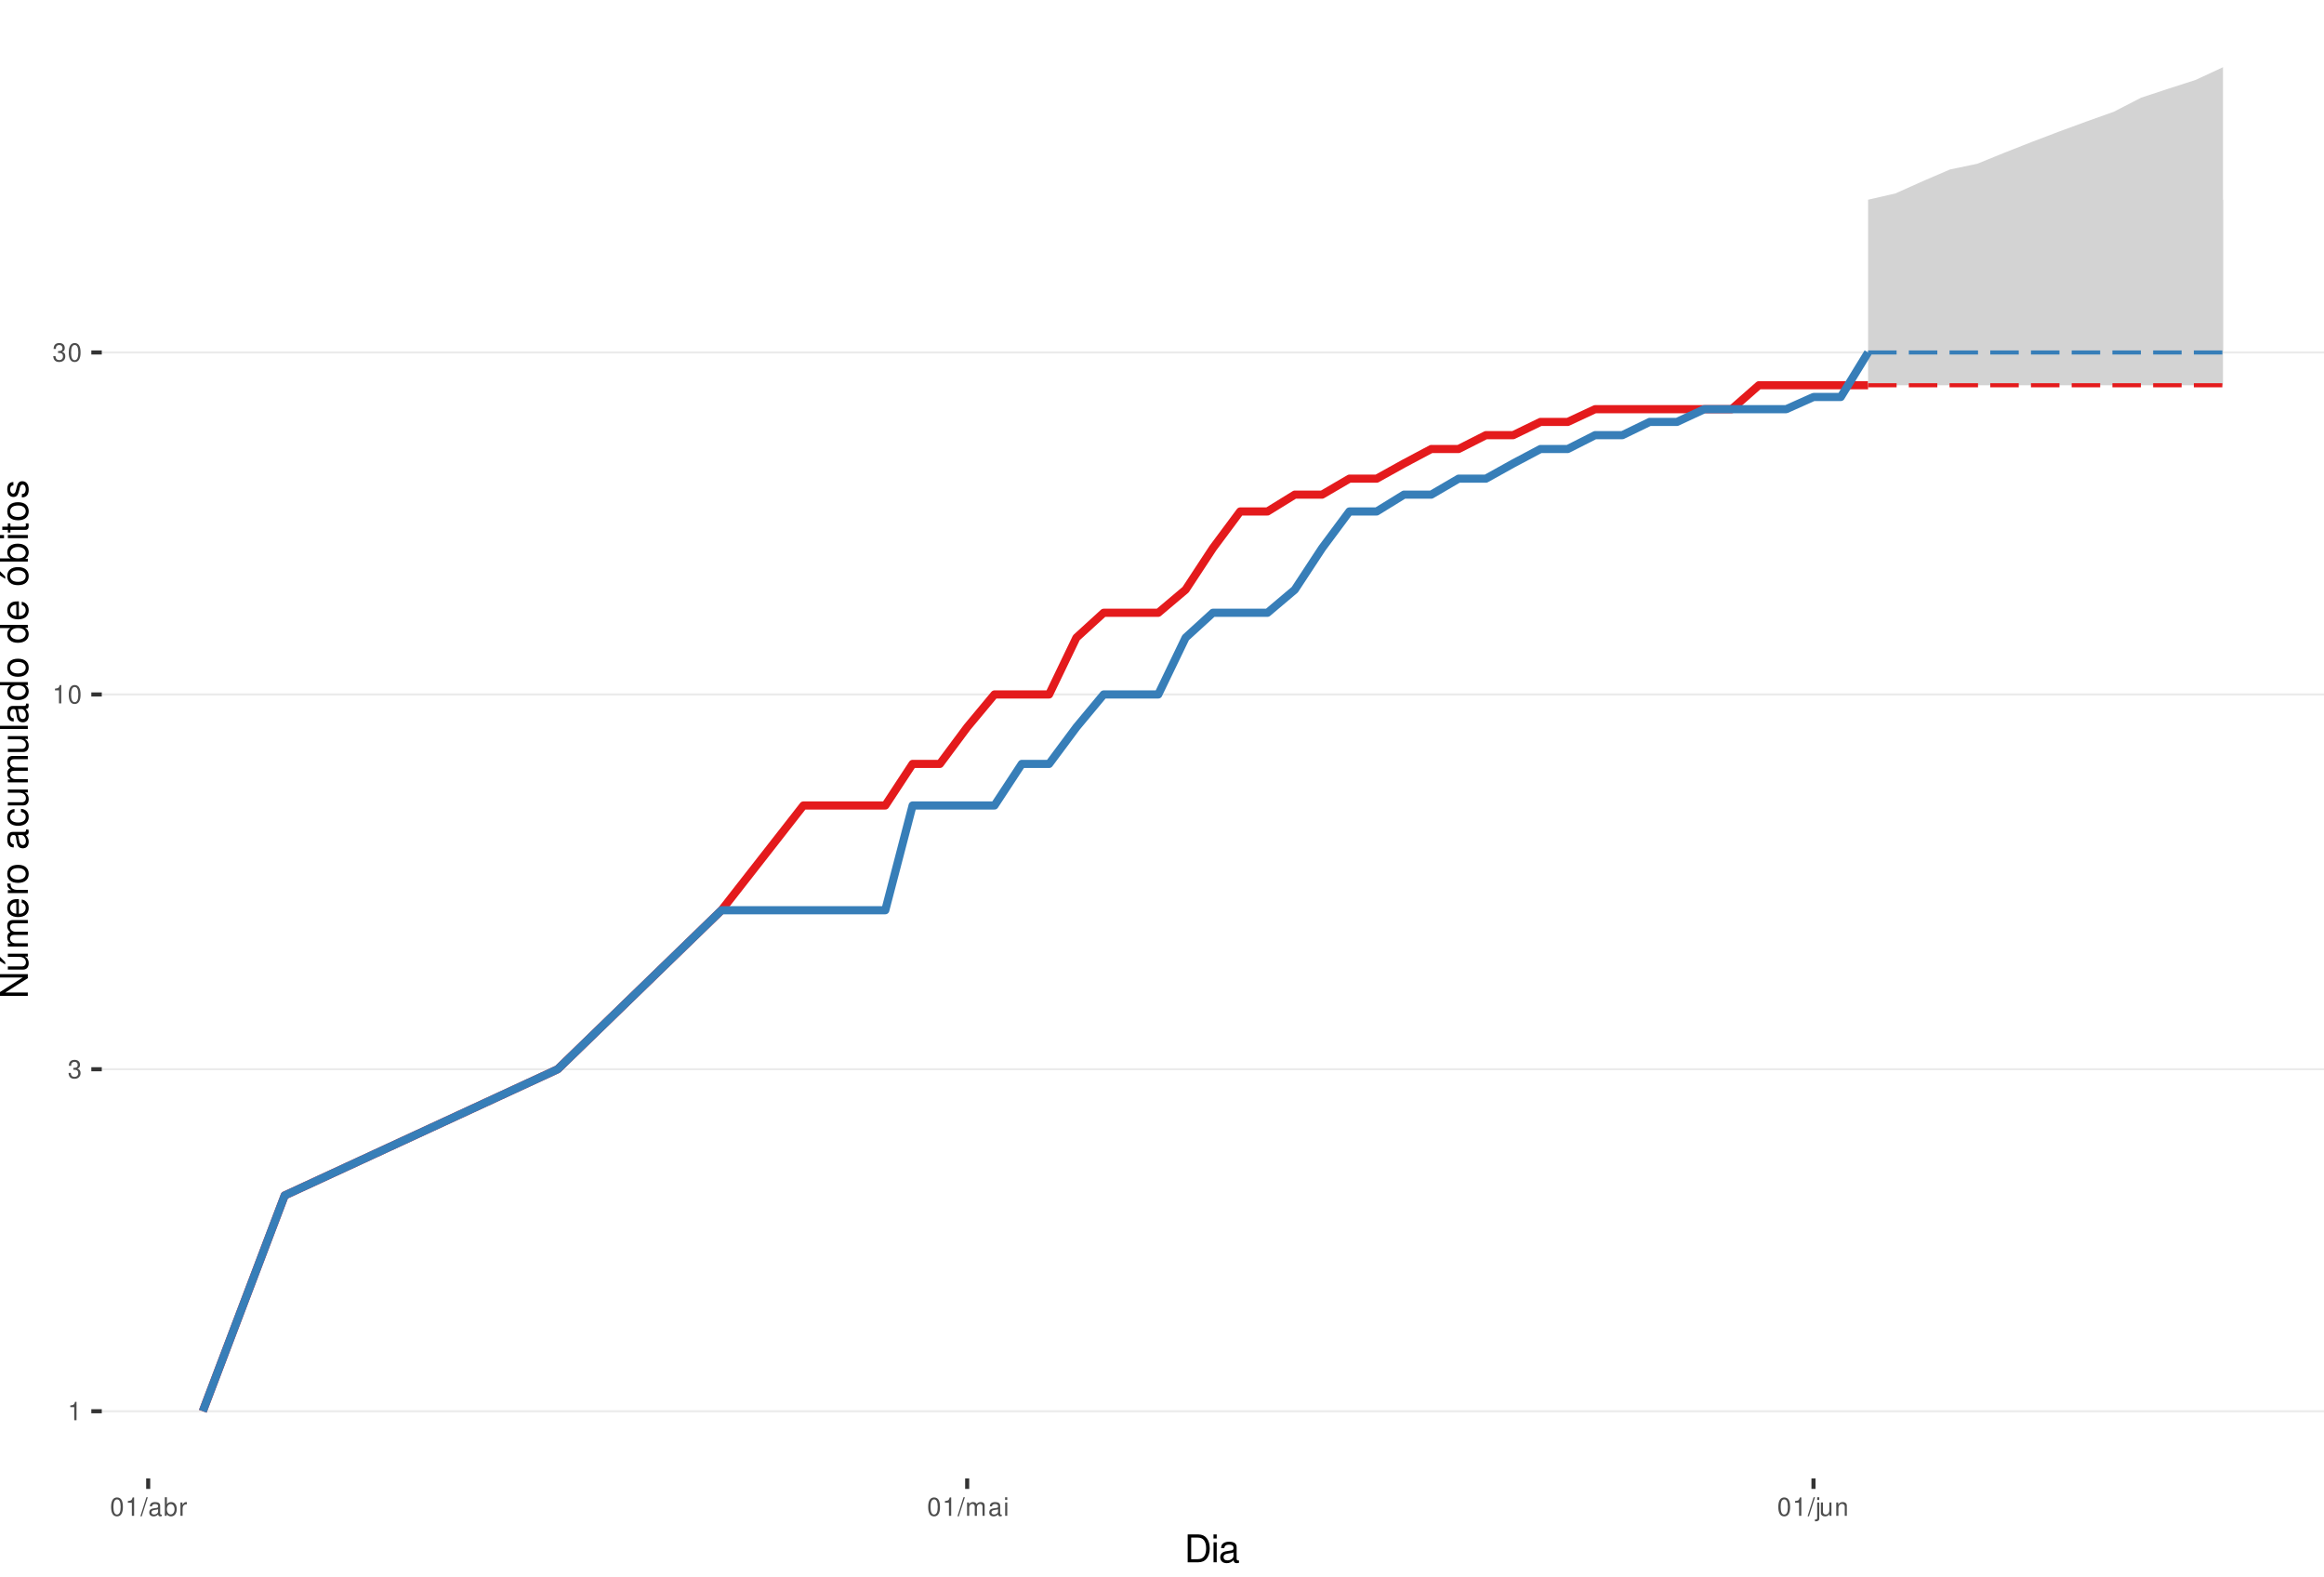
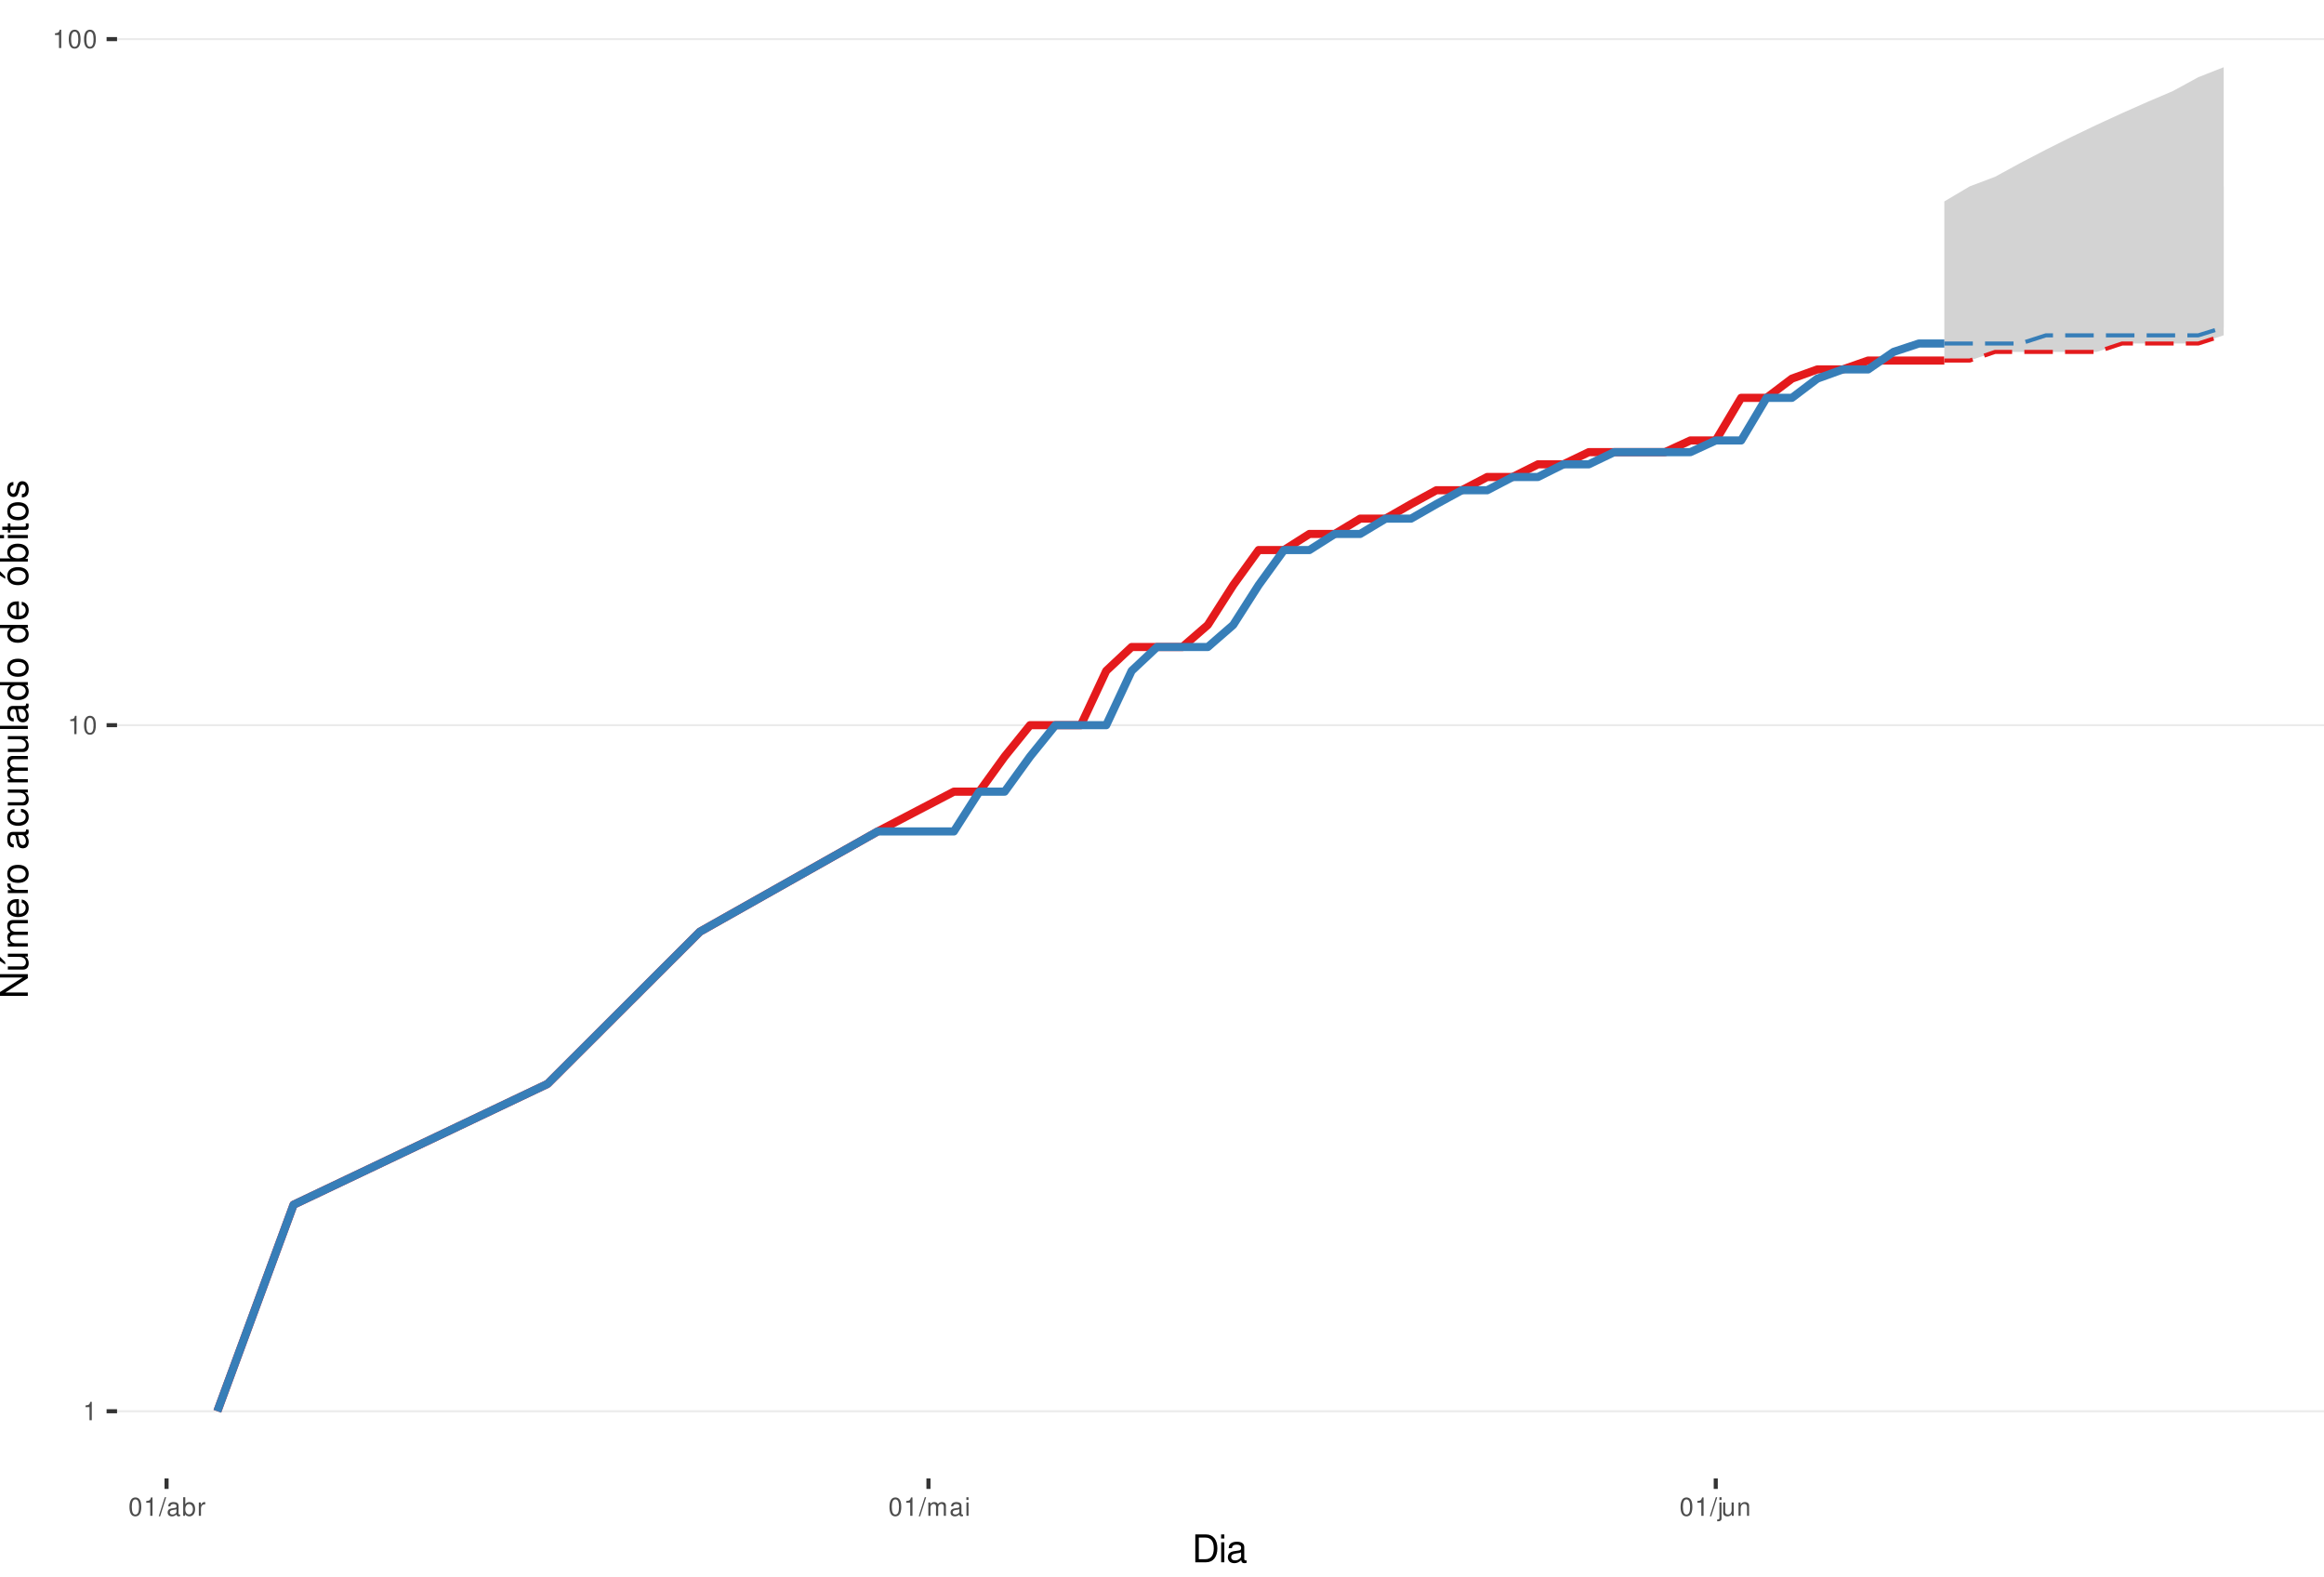
<svg xmlns="http://www.w3.org/2000/svg" xmlns:xlink="http://www.w3.org/1999/xlink" width="609pt" height="413pt" viewBox="0 0 609 413" version="1.1">
  <defs>
    <g>
      <symbol overflow="visible" id="glyph0-0">
        <path style="stroke:none;" d="" />
      </symbol>
      <symbol overflow="visible" id="glyph0-1">
        <path style="stroke:none;" d="M 1.719 -3.422 L 1.719 0 L 2.312 0 L 2.312 -4.812 L 1.922 -4.812 C 1.719 -4.078 1.578 -3.969 0.672 -3.859 L 0.672 -3.422 Z M 1.719 -3.422 " />
      </symbol>
      <symbol overflow="visible" id="glyph0-2">
-         <path style="stroke:none;" d="M 1.469 -2.219 L 1.797 -2.219 C 2.422 -2.219 2.766 -1.922 2.766 -1.344 C 2.766 -0.734 2.406 -0.359 1.797 -0.359 C 1.156 -0.359 0.844 -0.688 0.797 -1.391 L 0.219 -1.391 C 0.234 -1.016 0.312 -0.766 0.422 -0.547 C 0.672 -0.078 1.125 0.156 1.766 0.156 C 2.75 0.156 3.375 -0.438 3.375 -1.344 C 3.375 -1.953 3.141 -2.297 2.562 -2.484 C 3.016 -2.672 3.234 -3 3.234 -3.484 C 3.234 -4.312 2.688 -4.812 1.797 -4.812 C 0.844 -4.812 0.328 -4.281 0.312 -3.266 L 0.906 -3.266 C 0.906 -3.547 0.938 -3.719 1 -3.875 C 1.141 -4.141 1.438 -4.297 1.797 -4.297 C 2.312 -4.297 2.625 -3.984 2.625 -3.469 C 2.625 -3.125 2.516 -2.922 2.25 -2.812 C 2.094 -2.75 1.875 -2.719 1.469 -2.703 Z M 1.469 -2.219 " />
+         <path style="stroke:none;" d="M 1.828 -4.812 C 1.391 -4.812 0.984 -4.609 0.75 -4.281 C 0.438 -3.859 0.281 -3.219 0.281 -2.328 C 0.281 -0.703 0.812 0.156 1.828 0.156 C 2.828 0.156 3.375 -0.703 3.375 -2.297 C 3.375 -3.219 3.234 -3.844 2.922 -4.281 C 2.672 -4.625 2.281 -4.812 1.828 -4.812 Z M 1.828 -4.297 C 2.469 -4.297 2.781 -3.641 2.781 -2.344 C 2.781 -0.969 2.469 -0.328 1.812 -0.328 C 1.203 -0.328 0.891 -1 0.891 -2.328 C 0.891 -3.641 1.203 -4.297 1.828 -4.297 Z M 1.828 -4.297 " />
      </symbol>
      <symbol overflow="visible" id="glyph0-3">
-         <path style="stroke:none;" d="M 1.828 -4.812 C 1.391 -4.812 0.984 -4.609 0.75 -4.281 C 0.438 -3.859 0.281 -3.219 0.281 -2.328 C 0.281 -0.703 0.812 0.156 1.828 0.156 C 2.828 0.156 3.375 -0.703 3.375 -2.297 C 3.375 -3.219 3.234 -3.844 2.922 -4.281 C 2.672 -4.625 2.281 -4.812 1.828 -4.812 Z M 1.828 -4.297 C 2.469 -4.297 2.781 -3.641 2.781 -2.344 C 2.781 -0.969 2.469 -0.328 1.812 -0.328 C 1.203 -0.328 0.891 -1 0.891 -2.328 C 0.891 -3.641 1.203 -4.297 1.828 -4.297 Z M 1.828 -4.297 " />
+         <path style="stroke:none;" d="M 1.531 -4.859 L -0.047 0.141 L 0.312 0.141 L 1.891 -4.859 Z M 1.531 -4.859 " />
      </symbol>
      <symbol overflow="visible" id="glyph0-4">
-         <path style="stroke:none;" d="M 1.531 -4.859 L -0.047 0.141 L 0.312 0.141 L 1.891 -4.859 Z M 1.531 -4.859 " />
+         <path style="stroke:none;" d="M 3.562 -0.328 C 3.5 -0.312 3.469 -0.312 3.438 -0.312 C 3.25 -0.312 3.141 -0.406 3.141 -0.578 L 3.141 -2.641 C 3.141 -3.25 2.688 -3.594 1.828 -3.594 C 1.312 -3.594 0.906 -3.438 0.672 -3.188 C 0.516 -3 0.453 -2.797 0.438 -2.453 L 0.984 -2.453 C 1.031 -2.875 1.297 -3.078 1.812 -3.078 C 2.312 -3.078 2.594 -2.891 2.594 -2.562 L 2.594 -2.406 C 2.578 -2.172 2.469 -2.078 2.016 -2.031 C 1.219 -1.922 1.109 -1.891 0.891 -1.812 C 0.484 -1.641 0.281 -1.328 0.281 -0.875 C 0.281 -0.25 0.719 0.156 1.422 0.156 C 1.859 0.156 2.219 0 2.609 -0.359 C 2.656 0 2.828 0.156 3.188 0.156 C 3.297 0.156 3.375 0.141 3.562 0.094 Z M 2.594 -1.094 C 2.594 -0.906 2.531 -0.797 2.375 -0.641 C 2.141 -0.438 1.875 -0.328 1.547 -0.328 C 1.109 -0.328 0.859 -0.547 0.859 -0.891 C 0.859 -1.266 1.094 -1.438 1.703 -1.531 C 2.297 -1.609 2.406 -1.641 2.594 -1.719 Z M 2.594 -1.094 " />
      </symbol>
      <symbol overflow="visible" id="glyph0-5">
-         <path style="stroke:none;" d="M 3.562 -0.328 C 3.5 -0.312 3.469 -0.312 3.438 -0.312 C 3.25 -0.312 3.141 -0.406 3.141 -0.578 L 3.141 -2.641 C 3.141 -3.25 2.688 -3.594 1.828 -3.594 C 1.312 -3.594 0.906 -3.438 0.672 -3.188 C 0.516 -3 0.453 -2.797 0.438 -2.453 L 0.984 -2.453 C 1.031 -2.875 1.297 -3.078 1.812 -3.078 C 2.312 -3.078 2.594 -2.891 2.594 -2.562 L 2.594 -2.406 C 2.578 -2.172 2.469 -2.078 2.016 -2.031 C 1.219 -1.922 1.109 -1.891 0.891 -1.812 C 0.484 -1.641 0.281 -1.328 0.281 -0.875 C 0.281 -0.25 0.719 0.156 1.422 0.156 C 1.859 0.156 2.219 0 2.609 -0.359 C 2.656 0 2.828 0.156 3.188 0.156 C 3.297 0.156 3.375 0.141 3.562 0.094 Z M 2.594 -1.094 C 2.594 -0.906 2.531 -0.797 2.375 -0.641 C 2.141 -0.438 1.875 -0.328 1.547 -0.328 C 1.109 -0.328 0.859 -0.547 0.859 -0.891 C 0.859 -1.266 1.094 -1.438 1.703 -1.531 C 2.297 -1.609 2.406 -1.641 2.594 -1.719 Z M 2.594 -1.094 " />
+         <path style="stroke:none;" d="M 0.359 -4.859 L 0.359 0 L 0.859 0 L 0.859 -0.453 C 1.125 -0.047 1.484 0.156 1.969 0.156 C 2.875 0.156 3.484 -0.594 3.484 -1.75 C 3.484 -2.891 2.922 -3.594 1.984 -3.594 C 1.516 -3.594 1.172 -3.406 0.906 -3.016 L 0.906 -4.859 Z M 1.891 -3.062 C 2.5 -3.062 2.906 -2.531 2.906 -1.703 C 2.906 -0.906 2.484 -0.359 1.891 -0.359 C 1.297 -0.359 0.906 -0.906 0.906 -1.719 C 0.906 -2.531 1.297 -3.062 1.891 -3.062 Z M 1.891 -3.062 " />
      </symbol>
      <symbol overflow="visible" id="glyph0-6">
-         <path style="stroke:none;" d="M 0.359 -4.859 L 0.359 0 L 0.859 0 L 0.859 -0.453 C 1.125 -0.047 1.484 0.156 1.969 0.156 C 2.875 0.156 3.484 -0.594 3.484 -1.75 C 3.484 -2.891 2.922 -3.594 1.984 -3.594 C 1.516 -3.594 1.172 -3.406 0.906 -3.016 L 0.906 -4.859 Z M 1.891 -3.062 C 2.5 -3.062 2.906 -2.531 2.906 -1.703 C 2.906 -0.906 2.484 -0.359 1.891 -0.359 C 1.297 -0.359 0.906 -0.906 0.906 -1.719 C 0.906 -2.531 1.297 -3.062 1.891 -3.062 Z M 1.891 -3.062 " />
+         <path style="stroke:none;" d="M 0.453 -3.484 L 0.453 0 L 1.016 0 L 1.016 -1.812 C 1.031 -2.656 1.375 -3.016 2.141 -3 L 2.141 -3.562 C 2.047 -3.578 1.984 -3.594 1.922 -3.594 C 1.562 -3.594 1.297 -3.375 0.969 -2.859 L 0.969 -3.484 Z M 0.453 -3.484 " />
      </symbol>
      <symbol overflow="visible" id="glyph0-7">
-         <path style="stroke:none;" d="M 0.453 -3.484 L 0.453 0 L 1.016 0 L 1.016 -1.812 C 1.031 -2.656 1.375 -3.016 2.141 -3 L 2.141 -3.562 C 2.047 -3.578 1.984 -3.594 1.922 -3.594 C 1.562 -3.594 1.297 -3.375 0.969 -2.859 L 0.969 -3.484 Z M 0.453 -3.484 " />
+         <path style="stroke:none;" d="M 0.469 -3.484 L 0.469 0 L 1.031 0 L 1.031 -2.188 C 1.031 -2.703 1.391 -3.109 1.844 -3.109 C 2.25 -3.109 2.484 -2.844 2.484 -2.406 L 2.484 0 L 3.047 0 L 3.047 -2.188 C 3.047 -2.703 3.422 -3.109 3.875 -3.109 C 4.266 -3.109 4.516 -2.844 4.516 -2.406 L 4.516 0 L 5.078 0 L 5.078 -2.609 C 5.078 -3.234 4.719 -3.594 4.062 -3.594 C 3.594 -3.594 3.312 -3.453 2.984 -3.062 C 2.781 -3.422 2.5 -3.594 2.047 -3.594 C 1.578 -3.594 1.266 -3.422 0.984 -3 L 0.984 -3.484 Z M 0.469 -3.484 " />
      </symbol>
      <symbol overflow="visible" id="glyph0-8">
-         <path style="stroke:none;" d="M 0.469 -3.484 L 0.469 0 L 1.031 0 L 1.031 -2.188 C 1.031 -2.703 1.391 -3.109 1.844 -3.109 C 2.25 -3.109 2.484 -2.844 2.484 -2.406 L 2.484 0 L 3.047 0 L 3.047 -2.188 C 3.047 -2.703 3.422 -3.109 3.875 -3.109 C 4.266 -3.109 4.516 -2.844 4.516 -2.406 L 4.516 0 L 5.078 0 L 5.078 -2.609 C 5.078 -3.234 4.719 -3.594 4.062 -3.594 C 3.594 -3.594 3.312 -3.453 2.984 -3.062 C 2.781 -3.422 2.5 -3.594 2.047 -3.594 C 1.578 -3.594 1.266 -3.422 0.984 -3 L 0.984 -3.484 Z M 0.469 -3.484 " />
+         <path style="stroke:none;" d="M 1 -3.484 L 0.453 -3.484 L 0.453 0 L 1 0 Z M 1 -4.859 L 0.438 -4.859 L 0.438 -4.156 L 1 -4.156 Z M 1 -4.859 " />
      </symbol>
      <symbol overflow="visible" id="glyph0-9">
-         <path style="stroke:none;" d="M 1 -3.484 L 0.453 -3.484 L 0.453 0 L 1 0 Z M 1 -4.859 L 0.438 -4.859 L 0.438 -4.156 L 1 -4.156 Z M 1 -4.859 " />
+         <path style="stroke:none;" d="M 0.469 -3.484 L 0.469 0.5 C 0.469 0.859 0.359 0.969 0.016 0.969 C -0.031 0.969 -0.047 0.969 -0.125 0.953 L -0.125 1.438 C -0.047 1.438 -0.016 1.453 0.062 1.453 C 0.688 1.453 1.016 1.203 1.016 0.719 L 1.016 -3.484 Z M 1.016 -4.859 L 0.469 -4.859 L 0.469 -4.156 L 1.016 -4.156 Z M 1.016 -4.859 " />
      </symbol>
      <symbol overflow="visible" id="glyph0-10">
-         <path style="stroke:none;" d="M 0.469 -3.484 L 0.469 0.5 C 0.469 0.859 0.359 0.969 0.016 0.969 C -0.031 0.969 -0.047 0.969 -0.125 0.953 L -0.125 1.438 C -0.047 1.438 -0.016 1.453 0.062 1.453 C 0.688 1.453 1.016 1.203 1.016 0.719 L 1.016 -3.484 Z M 1.016 -4.859 L 0.469 -4.859 L 0.469 -4.156 L 1.016 -4.156 Z M 1.016 -4.859 " />
+         <path style="stroke:none;" d="M 3.203 0 L 3.203 -3.484 L 2.656 -3.484 L 2.656 -1.516 C 2.656 -0.797 2.281 -0.328 1.703 -0.328 C 1.266 -0.328 0.984 -0.594 0.984 -1.016 L 0.984 -3.484 L 0.438 -3.484 L 0.438 -0.797 C 0.438 -0.219 0.859 0.156 1.547 0.156 C 2.062 0.156 2.391 -0.031 2.703 -0.484 L 2.703 0 Z M 3.203 0 " />
      </symbol>
      <symbol overflow="visible" id="glyph0-11">
-         <path style="stroke:none;" d="M 3.203 0 L 3.203 -3.484 L 2.656 -3.484 L 2.656 -1.516 C 2.656 -0.797 2.281 -0.328 1.703 -0.328 C 1.266 -0.328 0.984 -0.594 0.984 -1.016 L 0.984 -3.484 L 0.438 -3.484 L 0.438 -0.797 C 0.438 -0.219 0.859 0.156 1.547 0.156 C 2.062 0.156 2.391 -0.031 2.703 -0.484 L 2.703 0 Z M 3.203 0 " />
-       </symbol>
-       <symbol overflow="visible" id="glyph0-12">
        <path style="stroke:none;" d="M 0.469 -3.484 L 0.469 0 L 1.031 0 L 1.031 -1.922 C 1.031 -2.641 1.391 -3.109 1.969 -3.109 C 2.406 -3.109 2.688 -2.828 2.688 -2.422 L 2.688 0 L 3.234 0 L 3.234 -2.641 C 3.234 -3.219 2.812 -3.594 2.141 -3.594 C 1.625 -3.594 1.281 -3.391 0.984 -2.906 L 0.984 -3.484 Z M 0.469 -3.484 " />
      </symbol>
      <symbol overflow="visible" id="glyph1-0">
        <path style="stroke:none;" d="" />
      </symbol>
      <symbol overflow="visible" id="glyph1-1">
        <path style="stroke:none;" d="M 0.891 0 L 3.703 0 C 5.547 0 6.672 -1.375 6.672 -3.656 C 6.672 -5.906 5.547 -7.297 3.703 -7.297 L 0.891 -7.297 Z M 1.812 -0.812 L 1.812 -6.469 L 3.547 -6.469 C 4.984 -6.469 5.734 -5.5 5.734 -3.641 C 5.734 -1.797 4.984 -0.812 3.547 -0.812 Z M 1.812 -0.812 " />
      </symbol>
      <symbol overflow="visible" id="glyph1-2">
        <path style="stroke:none;" d="M 1.5 -5.234 L 0.672 -5.234 L 0.672 0 L 1.5 0 Z M 1.5 -7.297 L 0.656 -7.297 L 0.656 -6.234 L 1.5 -6.234 Z M 1.5 -7.297 " />
      </symbol>
      <symbol overflow="visible" id="glyph1-3">
        <path style="stroke:none;" d="M 5.344 -0.484 C 5.266 -0.469 5.219 -0.469 5.172 -0.469 C 4.875 -0.469 4.719 -0.625 4.719 -0.875 L 4.719 -3.953 C 4.719 -4.891 4.047 -5.391 2.75 -5.391 C 1.984 -5.391 1.375 -5.172 1.016 -4.781 C 0.766 -4.516 0.672 -4.203 0.656 -3.688 L 1.484 -3.688 C 1.562 -4.328 1.938 -4.625 2.719 -4.625 C 3.484 -4.625 3.891 -4.344 3.891 -3.844 L 3.891 -3.625 C 3.875 -3.266 3.703 -3.125 3.016 -3.047 C 1.844 -2.891 1.656 -2.844 1.344 -2.719 C 0.734 -2.453 0.422 -2 0.422 -1.312 C 0.422 -0.375 1.078 0.234 2.141 0.234 C 2.797 0.234 3.328 0 3.922 -0.547 C 3.984 0 4.234 0.234 4.781 0.234 C 4.953 0.234 5.062 0.203 5.344 0.141 Z M 3.891 -1.656 C 3.891 -1.375 3.812 -1.203 3.562 -0.969 C 3.219 -0.656 2.812 -0.5 2.312 -0.5 C 1.672 -0.5 1.297 -0.812 1.297 -1.344 C 1.297 -1.891 1.656 -2.172 2.547 -2.297 C 3.438 -2.422 3.609 -2.453 3.891 -2.594 Z M 3.891 -1.656 " />
      </symbol>
      <symbol overflow="visible" id="glyph2-0">
        <path style="stroke:none;" d="" />
      </symbol>
      <symbol overflow="visible" id="glyph2-1">
        <path style="stroke:none;" d="M -7.297 -6.453 L -7.297 -5.578 L -1.328 -5.578 L -7.297 -1.766 L -7.297 -0.766 L 0 -0.766 L 0 -1.641 L -5.906 -1.641 L 0 -5.406 L 0 -6.453 Z M -7.297 -6.453 " />
      </symbol>
      <symbol overflow="visible" id="glyph2-2">
        <path style="stroke:none;" d="M 0 -4.812 L -5.234 -4.812 L -5.234 -3.984 L -2.266 -3.984 C -1.203 -3.984 -0.5 -3.438 -0.5 -2.562 C -0.5 -1.906 -0.906 -1.484 -1.531 -1.484 L -5.234 -1.484 L -5.234 -0.656 L -1.203 -0.656 C -0.328 -0.656 0.234 -1.297 0.234 -2.312 C 0.234 -3.094 -0.047 -3.578 -0.734 -4.062 L 0 -4.062 Z M -7.406 -2.953 L -5.922 -2 L -5.922 -2.594 L -7.406 -4.094 Z M -7.406 -2.953 " />
      </symbol>
      <symbol overflow="visible" id="glyph2-3">
        <path style="stroke:none;" d="M -5.234 -0.703 L 0 -0.703 L 0 -1.547 L -3.297 -1.547 C -4.047 -1.547 -4.656 -2.094 -4.656 -2.766 C -4.656 -3.391 -4.281 -3.734 -3.609 -3.734 L 0 -3.734 L 0 -4.578 L -3.297 -4.578 C -4.047 -4.578 -4.656 -5.125 -4.656 -5.812 C -4.656 -6.422 -4.266 -6.781 -3.609 -6.781 L 0 -6.781 L 0 -7.625 L -3.938 -7.625 C -4.875 -7.625 -5.391 -7.078 -5.391 -6.094 C -5.391 -5.406 -5.188 -4.984 -4.594 -4.484 C -5.156 -4.188 -5.391 -3.766 -5.391 -3.078 C -5.391 -2.375 -5.125 -1.906 -4.5 -1.469 L -5.234 -1.469 Z M -5.234 -0.703 " />
      </symbol>
      <symbol overflow="visible" id="glyph2-4">
        <path style="stroke:none;" d="M -2.344 -5.125 C -3.141 -5.125 -3.625 -5.062 -4.016 -4.922 C -4.875 -4.578 -5.391 -3.781 -5.391 -2.797 C -5.391 -1.344 -4.281 -0.406 -2.547 -0.406 C -0.812 -0.406 0.234 -1.297 0.234 -2.781 C 0.234 -3.984 -0.453 -4.812 -1.594 -5.016 L -1.594 -4.188 C -0.906 -3.953 -0.547 -3.484 -0.547 -2.812 C -0.547 -2.281 -0.781 -1.828 -1.219 -1.547 C -1.516 -1.344 -1.812 -1.281 -2.344 -1.266 Z M -3.016 -1.297 C -3.984 -1.359 -4.625 -1.953 -4.625 -2.797 C -4.625 -3.641 -3.953 -4.234 -3.016 -4.234 Z M -3.016 -1.297 " />
      </symbol>
      <symbol overflow="visible" id="glyph2-5">
        <path style="stroke:none;" d="M -5.234 -0.688 L 0 -0.688 L 0 -1.531 L -2.719 -1.531 C -3.984 -1.547 -4.547 -2.062 -4.516 -3.203 L -5.359 -3.203 C -5.375 -3.062 -5.391 -2.984 -5.391 -2.891 C -5.391 -2.344 -5.062 -1.938 -4.297 -1.453 L -5.234 -1.453 Z M -5.234 -0.688 " />
      </symbol>
      <symbol overflow="visible" id="glyph2-6">
        <path style="stroke:none;" d="M -5.391 -2.719 C -5.391 -1.234 -4.344 -0.359 -2.578 -0.359 C -0.812 -0.359 0.234 -1.234 0.234 -2.734 C 0.234 -4.203 -0.812 -5.094 -2.547 -5.094 C -4.359 -5.094 -5.391 -4.234 -5.391 -2.719 Z M -4.625 -2.734 C -4.625 -3.672 -3.844 -4.234 -2.547 -4.234 C -1.312 -4.234 -0.547 -3.656 -0.547 -2.734 C -0.547 -1.797 -1.312 -1.234 -2.578 -1.234 C -3.844 -1.234 -4.625 -1.797 -4.625 -2.734 Z M -4.625 -2.734 " />
      </symbol>
      <symbol overflow="visible" id="glyph2-7">
        <path style="stroke:none;" d="" />
      </symbol>
      <symbol overflow="visible" id="glyph2-8">
        <path style="stroke:none;" d="M -0.484 -5.344 C -0.469 -5.266 -0.469 -5.219 -0.469 -5.172 C -0.469 -4.875 -0.625 -4.719 -0.875 -4.719 L -3.953 -4.719 C -4.891 -4.719 -5.391 -4.047 -5.391 -2.75 C -5.391 -1.984 -5.172 -1.375 -4.781 -1.016 C -4.516 -0.766 -4.203 -0.672 -3.688 -0.656 L -3.688 -1.484 C -4.328 -1.562 -4.625 -1.938 -4.625 -2.719 C -4.625 -3.484 -4.344 -3.891 -3.844 -3.891 L -3.625 -3.891 C -3.266 -3.875 -3.125 -3.703 -3.047 -3.016 C -2.891 -1.844 -2.844 -1.656 -2.719 -1.344 C -2.453 -0.734 -2 -0.422 -1.312 -0.422 C -0.375 -0.422 0.234 -1.078 0.234 -2.141 C 0.234 -2.797 0 -3.328 -0.547 -3.922 C 0 -3.984 0.234 -4.234 0.234 -4.781 C 0.234 -4.953 0.203 -5.062 0.141 -5.344 Z M -1.656 -3.891 C -1.375 -3.891 -1.203 -3.812 -0.969 -3.562 C -0.656 -3.219 -0.5 -2.812 -0.5 -2.312 C -0.5 -1.672 -0.812 -1.297 -1.344 -1.297 C -1.891 -1.297 -2.172 -1.656 -2.297 -2.547 C -2.422 -3.438 -2.453 -3.609 -2.594 -3.891 Z M -1.656 -3.891 " />
      </symbol>
      <symbol overflow="visible" id="glyph2-9">
        <path style="stroke:none;" d="M -3.484 -4.703 C -3.984 -4.672 -4.312 -4.562 -4.609 -4.359 C -5.094 -4 -5.391 -3.375 -5.391 -2.641 C -5.391 -1.219 -4.266 -0.312 -2.531 -0.312 C -0.844 -0.312 0.234 -1.203 0.234 -2.625 C 0.234 -3.875 -0.516 -4.672 -1.797 -4.766 L -1.797 -3.938 C -0.953 -3.797 -0.547 -3.359 -0.547 -2.656 C -0.547 -1.734 -1.297 -1.188 -2.531 -1.188 C -3.844 -1.188 -4.625 -1.719 -4.625 -2.625 C -4.625 -3.328 -4.203 -3.766 -3.484 -3.875 Z M -3.484 -4.703 " />
      </symbol>
      <symbol overflow="visible" id="glyph2-10">
        <path style="stroke:none;" d="M 0 -4.812 L -5.234 -4.812 L -5.234 -3.984 L -2.266 -3.984 C -1.203 -3.984 -0.5 -3.438 -0.5 -2.562 C -0.5 -1.906 -0.906 -1.484 -1.531 -1.484 L -5.234 -1.484 L -5.234 -0.656 L -1.203 -0.656 C -0.328 -0.656 0.234 -1.297 0.234 -2.312 C 0.234 -3.094 -0.047 -3.578 -0.734 -4.062 L 0 -4.062 Z M 0 -4.812 " />
      </symbol>
      <symbol overflow="visible" id="glyph2-11">
        <path style="stroke:none;" d="M -7.297 -1.516 L -7.297 -0.688 L 0 -0.688 L 0 -1.516 Z M -7.297 -1.516 " />
      </symbol>
      <symbol overflow="visible" id="glyph2-12">
        <path style="stroke:none;" d="M -7.297 -4.953 L -7.297 -4.125 L -4.578 -4.125 C -5.109 -3.766 -5.391 -3.203 -5.391 -2.516 C -5.391 -1.156 -4.297 -0.266 -2.625 -0.266 C -0.859 -0.266 0.234 -1.125 0.234 -2.547 C 0.234 -3.266 -0.047 -3.766 -0.688 -4.203 L 0 -4.203 L 0 -4.953 Z M -4.609 -2.656 C -4.609 -3.547 -3.812 -4.125 -2.562 -4.125 C -1.344 -4.125 -0.547 -3.547 -0.547 -2.656 C -0.547 -1.734 -1.359 -1.125 -2.578 -1.125 C -3.797 -1.125 -4.609 -1.734 -4.609 -2.656 Z M -4.609 -2.656 " />
      </symbol>
      <symbol overflow="visible" id="glyph2-13">
        <path style="stroke:none;" d="M -5.391 -2.719 C -5.391 -1.234 -4.344 -0.359 -2.578 -0.359 C -0.812 -0.359 0.234 -1.234 0.234 -2.734 C 0.234 -4.203 -0.812 -5.094 -2.547 -5.094 C -4.359 -5.094 -5.391 -4.234 -5.391 -2.719 Z M -4.625 -2.734 C -4.625 -3.672 -3.844 -4.234 -2.547 -4.234 C -1.312 -4.234 -0.547 -3.656 -0.547 -2.734 C -0.547 -1.797 -1.312 -1.234 -2.578 -1.234 C -3.844 -1.234 -4.625 -1.797 -4.625 -2.734 Z M -7.406 -2.984 L -5.922 -2.016 L -5.922 -2.625 L -7.406 -4.109 Z M -7.406 -2.984 " />
      </symbol>
      <symbol overflow="visible" id="glyph2-14">
        <path style="stroke:none;" d="M -7.297 -0.547 L 0 -0.547 L 0 -1.297 L -0.672 -1.297 C -0.062 -1.688 0.234 -2.219 0.234 -2.953 C 0.234 -4.328 -0.906 -5.234 -2.641 -5.234 C -4.344 -5.234 -5.391 -4.375 -5.391 -2.984 C -5.391 -2.266 -5.125 -1.766 -4.531 -1.375 L -7.297 -1.375 Z M -4.609 -2.828 C -4.609 -3.766 -3.797 -4.359 -2.547 -4.359 C -1.359 -4.359 -0.547 -3.734 -0.547 -2.828 C -0.547 -1.938 -1.344 -1.375 -2.578 -1.375 C -3.812 -1.375 -4.609 -1.938 -4.609 -2.828 Z M -4.609 -2.828 " />
      </symbol>
      <symbol overflow="visible" id="glyph2-15">
        <path style="stroke:none;" d="M -5.234 -1.5 L -5.234 -0.672 L 0 -0.672 L 0 -1.5 Z M -7.297 -1.5 L -7.297 -0.656 L -6.234 -0.656 L -6.234 -1.5 Z M -7.297 -1.5 " />
      </symbol>
      <symbol overflow="visible" id="glyph2-16">
        <path style="stroke:none;" d="M -5.234 -2.547 L -5.234 -1.688 L -6.688 -1.688 L -6.688 -0.844 L -5.234 -0.844 L -5.234 -0.141 L -4.562 -0.141 L -4.562 -0.844 L -0.594 -0.844 C -0.062 -0.844 0.234 -1.203 0.234 -1.859 C 0.234 -2.078 0.203 -2.266 0.156 -2.547 L -0.547 -2.547 C -0.516 -2.422 -0.5 -2.312 -0.5 -2.141 C -0.5 -1.781 -0.594 -1.688 -0.969 -1.688 L -4.562 -1.688 L -4.562 -2.547 Z M -5.234 -2.547 " />
      </symbol>
      <symbol overflow="visible" id="glyph2-17">
        <path style="stroke:none;" d="M -3.781 -4.375 C -4.812 -4.375 -5.391 -3.688 -5.391 -2.484 C -5.391 -1.266 -4.766 -0.469 -3.797 -0.469 C -2.969 -0.469 -2.578 -0.891 -2.281 -2.125 L -2.094 -2.906 C -1.953 -3.484 -1.734 -3.719 -1.375 -3.719 C -0.875 -3.719 -0.547 -3.234 -0.547 -2.5 C -0.547 -2.047 -0.672 -1.672 -0.891 -1.453 C -1.047 -1.328 -1.188 -1.266 -1.562 -1.219 L -1.562 -0.344 C -0.344 -0.375 0.234 -1.062 0.234 -2.438 C 0.234 -3.75 -0.422 -4.594 -1.438 -4.594 C -2.203 -4.594 -2.641 -4.156 -2.891 -3.109 L -3.078 -2.312 C -3.234 -1.625 -3.453 -1.344 -3.828 -1.344 C -4.312 -1.344 -4.625 -1.766 -4.625 -2.453 C -4.625 -3.125 -4.328 -3.484 -3.781 -3.5 Z M -3.781 -4.375 " />
      </symbol>
    </g>
    <clipPath id="clip1">
-       <path d="M 26.672 0 L 609 0 L 609 387.328 L 26.672 387.328 Z M 26.672 0 " />
+       <path d="M 30.672 0 L 609 0 L 609 387.328 L 30.672 387.328 Z M 30.672 0 " />
    </clipPath>
    <clipPath id="clip2">
-       <path d="M 26.672 369 L 609 369 L 609 370 L 26.672 370 Z M 26.672 369 " />
+       <path d="M 30.672 369 L 609 369 L 609 370 L 30.672 370 Z M 30.672 369 " />
    </clipPath>
    <clipPath id="clip3">
-       <path d="M 26.672 279 L 609 279 L 609 281 L 26.672 281 Z M 26.672 279 " />
+       <path d="M 30.672 189 L 609 189 L 609 191 L 30.672 191 Z M 30.672 189 " />
    </clipPath>
    <clipPath id="clip4">
-       <path d="M 26.672 181 L 609 181 L 609 183 L 26.672 183 Z M 26.672 181 " />
-     </clipPath>
-     <clipPath id="clip5">
-       <path d="M 26.672 92 L 609 92 L 609 93 L 26.672 93 Z M 26.672 92 " />
+       <path d="M 30.672 9 L 609 9 L 609 11 L 30.672 11 Z M 30.672 9 " />
    </clipPath>
  </defs>
  <g id="surface46">
    <rect x="0" y="0" width="609" height="413" style="fill:rgb(100%,100%,100%);fill-opacity:1;stroke:none;" />
    <rect x="0" y="0" width="609" height="413" style="fill:rgb(100%,100%,100%);fill-opacity:1;stroke:none;" />
    <path style="fill:none;stroke-width:1.067;stroke-linecap:round;stroke-linejoin:round;stroke:rgb(100%,100%,100%);stroke-opacity:1;stroke-miterlimit:10;" d="M 0 413 L 609 413 L 609 0 L 0 0 Z M 0 413 " />
    <g clip-path="url(#clip1)" clip-rule="nonzero">
-       <path style=" stroke:none;fill-rule:nonzero;fill:rgb(100%,100%,100%);fill-opacity:1;" d="M 26.672 387.328 L 609 387.328 L 609 0 L 26.672 0 Z M 26.672 387.328 " />
+       <path style=" stroke:none;fill-rule:nonzero;fill:rgb(100%,100%,100%);fill-opacity:1;" d="M 30.672 387.328 L 609 387.328 L 609 0 L 30.672 0 Z M 30.672 387.328 " />
    </g>
    <g clip-path="url(#clip2)" clip-rule="nonzero">
-       <path style="fill:none;stroke-width:0.533;stroke-linecap:butt;stroke-linejoin:round;stroke:rgb(92.157%,92.157%,92.157%);stroke-opacity:1;stroke-miterlimit:10;" d="M 26.672 369.723 L 609 369.723 " />
+       <path style="fill:none;stroke-width:0.533;stroke-linecap:butt;stroke-linejoin:round;stroke:rgb(92.157%,92.157%,92.157%);stroke-opacity:1;stroke-miterlimit:10;" d="M 30.672 369.723 L 609 369.723 " />
    </g>
    <g clip-path="url(#clip3)" clip-rule="nonzero">
-       <path style="fill:none;stroke-width:0.533;stroke-linecap:butt;stroke-linejoin:round;stroke:rgb(92.157%,92.157%,92.157%);stroke-opacity:1;stroke-miterlimit:10;" d="M 26.672 280.125 L 609 280.125 " />
+       <path style="fill:none;stroke-width:0.533;stroke-linecap:butt;stroke-linejoin:round;stroke:rgb(92.157%,92.157%,92.157%);stroke-opacity:1;stroke-miterlimit:10;" d="M 30.672 189.984 L 609 189.984 " />
    </g>
    <g clip-path="url(#clip4)" clip-rule="nonzero">
-       <path style="fill:none;stroke-width:0.533;stroke-linecap:butt;stroke-linejoin:round;stroke:rgb(92.157%,92.157%,92.157%);stroke-opacity:1;stroke-miterlimit:10;" d="M 26.672 181.934 L 609 181.934 " />
-     </g>
-     <g clip-path="url(#clip5)" clip-rule="nonzero">
-       <path style="fill:none;stroke-width:0.533;stroke-linecap:butt;stroke-linejoin:round;stroke:rgb(92.157%,92.157%,92.157%);stroke-opacity:1;stroke-miterlimit:10;" d="M 26.672 92.336 L 609 92.336 " />
-     </g>
-     <path style="fill:none;stroke-width:2.134;stroke-linecap:butt;stroke-linejoin:round;stroke:rgb(89.412%,10.196%,10.98%);stroke-opacity:1;stroke-miterlimit:10;" d="M 53.141 369.723 L 74.602 313.191 L 146.141 280.125 L 189.066 238.465 L 210.527 211.023 L 231.988 211.023 L 239.141 200.133 L 246.297 200.133 L 253.449 190.527 L 260.605 181.934 L 274.914 181.934 L 282.066 167.062 L 289.219 160.535 L 303.527 160.535 L 310.684 154.492 L 317.836 143.602 L 324.988 133.996 L 332.145 133.996 L 339.297 129.586 L 346.453 129.586 L 353.605 125.402 L 360.758 125.402 L 367.914 121.426 L 375.066 117.629 L 382.223 117.629 L 389.375 114.004 L 396.527 114.004 L 403.684 110.535 L 410.836 110.535 L 417.992 107.203 L 453.762 107.203 L 460.914 100.926 L 489.531 100.926 " />
-     <path style=" stroke:none;fill-rule:nonzero;fill:rgb(82.745%,82.745%,82.745%);fill-opacity:1;" d="M 489.531 52.32 L 496.684 50.676 L 503.836 47.477 L 510.992 44.398 L 518.145 42.902 L 525.301 39.988 L 532.453 37.176 L 539.605 34.457 L 546.762 31.824 L 553.914 29.277 L 561.07 25.598 L 568.223 23.234 L 575.375 20.934 L 582.531 17.605 L 582.531 100.926 L 489.531 100.926 Z M 489.531 52.32 " />
-     <path style="fill:none;stroke-width:1.067;stroke-linecap:butt;stroke-linejoin:round;stroke:rgb(89.412%,10.196%,10.98%);stroke-opacity:1;stroke-dasharray:7.469,3.201;stroke-miterlimit:10;" d="M 489.531 100.926 L 582.531 100.926 " />
-     <path style="fill:none;stroke-width:2.134;stroke-linecap:butt;stroke-linejoin:round;stroke:rgb(21.569%,49.412%,72.157%);stroke-opacity:1;stroke-miterlimit:10;" d="M 53.141 369.723 L 74.602 313.191 L 146.141 280.125 L 189.066 238.465 L 231.988 238.465 L 239.141 211.023 L 260.605 211.023 L 267.758 200.133 L 274.914 200.133 L 282.066 190.527 L 289.219 181.934 L 303.527 181.934 L 310.684 167.062 L 317.836 160.535 L 332.145 160.535 L 339.297 154.492 L 346.453 143.602 L 353.605 133.996 L 360.758 133.996 L 367.914 129.586 L 375.066 129.586 L 382.223 125.402 L 389.375 125.402 L 396.527 121.426 L 403.684 117.629 L 410.836 117.629 L 417.992 114.004 L 425.145 114.004 L 432.297 110.535 L 439.453 110.535 L 446.605 107.203 L 468.066 107.203 L 475.223 104.004 L 482.375 104.004 L 489.531 92.336 " />
-     <path style=" stroke:none;fill-rule:nonzero;fill:rgb(82.745%,82.745%,82.745%);fill-opacity:1;" d="M 489.531 92.336 L 496.684 87.07 L 503.836 84.562 L 510.992 79.762 L 518.145 75.23 L 525.301 70.938 L 532.453 68.871 L 539.605 64.895 L 546.762 62.973 L 553.914 59.266 L 561.07 57.473 L 568.223 55.719 L 575.375 54.004 L 582.531 52.32 L 582.531 92.336 Z M 489.531 92.336 " />
-     <path style="fill:none;stroke-width:1.067;stroke-linecap:butt;stroke-linejoin:round;stroke:rgb(21.569%,49.412%,72.157%);stroke-opacity:1;stroke-dasharray:7.469,3.201;stroke-miterlimit:10;" d="M 489.531 92.336 L 582.531 92.336 " />
-     <g style="fill:rgb(30.196%,30.196%,30.196%);fill-opacity:1;">
-       <use xlink:href="#glyph0-1" x="17.738" y="372.07" />
-     </g>
-     <g style="fill:rgb(30.196%,30.196%,30.196%);fill-opacity:1;">
-       <use xlink:href="#glyph0-2" x="17.738" y="282.473" />
-     </g>
-     <g style="fill:rgb(30.196%,30.196%,30.196%);fill-opacity:1;">
-       <use xlink:href="#glyph0-1" x="13.738" y="184.281" />
-       <use xlink:href="#glyph0-3" x="17.738" y="184.281" />
-     </g>
-     <g style="fill:rgb(30.196%,30.196%,30.196%);fill-opacity:1;">
-       <use xlink:href="#glyph0-2" x="13.738" y="94.684" />
-       <use xlink:href="#glyph0-3" x="17.738" y="94.684" />
-     </g>
-     <path style="fill:none;stroke-width:1.067;stroke-linecap:butt;stroke-linejoin:round;stroke:rgb(20%,20%,20%);stroke-opacity:1;stroke-miterlimit:10;" d="M 23.93 369.723 L 26.672 369.723 " />
-     <path style="fill:none;stroke-width:1.067;stroke-linecap:butt;stroke-linejoin:round;stroke:rgb(20%,20%,20%);stroke-opacity:1;stroke-miterlimit:10;" d="M 23.93 280.125 L 26.672 280.125 " />
-     <path style="fill:none;stroke-width:1.067;stroke-linecap:butt;stroke-linejoin:round;stroke:rgb(20%,20%,20%);stroke-opacity:1;stroke-miterlimit:10;" d="M 23.93 181.934 L 26.672 181.934 " />
-     <path style="fill:none;stroke-width:1.067;stroke-linecap:butt;stroke-linejoin:round;stroke:rgb(20%,20%,20%);stroke-opacity:1;stroke-miterlimit:10;" d="M 23.93 92.336 L 26.672 92.336 " />
-     <path style="fill:none;stroke-width:1.067;stroke-linecap:butt;stroke-linejoin:round;stroke:rgb(20%,20%,20%);stroke-opacity:1;stroke-miterlimit:10;" d="M 38.832 390.07 L 38.832 387.328 " />
-     <path style="fill:none;stroke-width:1.067;stroke-linecap:butt;stroke-linejoin:round;stroke:rgb(20%,20%,20%);stroke-opacity:1;stroke-miterlimit:10;" d="M 253.449 390.07 L 253.449 387.328 " />
-     <path style="fill:none;stroke-width:1.067;stroke-linecap:butt;stroke-linejoin:round;stroke:rgb(20%,20%,20%);stroke-opacity:1;stroke-miterlimit:10;" d="M 475.223 390.07 L 475.223 387.328 " />
-     <g style="fill:rgb(30.196%,30.196%,30.196%);fill-opacity:1;">
-       <use xlink:href="#glyph0-3" x="28.832" y="397.109" />
-       <use xlink:href="#glyph0-1" x="32.832" y="397.109" />
-       <use xlink:href="#glyph0-4" x="36.832" y="397.109" />
-       <use xlink:href="#glyph0-5" x="38.832" y="397.109" />
-       <use xlink:href="#glyph0-6" x="42.832" y="397.109" />
-       <use xlink:href="#glyph0-7" x="46.832" y="397.109" />
-     </g>
-     <g style="fill:rgb(30.196%,30.196%,30.196%);fill-opacity:1;">
-       <use xlink:href="#glyph0-3" x="242.949" y="397.109" />
-       <use xlink:href="#glyph0-1" x="246.949" y="397.109" />
-       <use xlink:href="#glyph0-4" x="250.949" y="397.109" />
-       <use xlink:href="#glyph0-8" x="252.949" y="397.109" />
-       <use xlink:href="#glyph0-5" x="258.949" y="397.109" />
-       <use xlink:href="#glyph0-9" x="262.949" y="397.109" />
-     </g>
-     <g style="fill:rgb(30.196%,30.196%,30.196%);fill-opacity:1;">
-       <use xlink:href="#glyph0-3" x="465.723" y="397.109" />
-       <use xlink:href="#glyph0-1" x="469.723" y="397.109" />
-       <use xlink:href="#glyph0-4" x="473.723" y="397.109" />
-       <use xlink:href="#glyph0-10" x="475.723" y="397.109" />
-       <use xlink:href="#glyph0-11" x="476.723" y="397.109" />
-       <use xlink:href="#glyph0-12" x="480.723" y="397.109" />
+       <path style="fill:none;stroke-width:0.533;stroke-linecap:butt;stroke-linejoin:round;stroke:rgb(92.157%,92.157%,92.157%);stroke-opacity:1;stroke-miterlimit:10;" d="M 30.672 10.242 L 609 10.242 " />
+     </g>
+     <path style="fill:none;stroke-width:2.134;stroke-linecap:butt;stroke-linejoin:round;stroke:rgb(89.412%,10.196%,10.98%);stroke-opacity:1;stroke-miterlimit:10;" d="M 56.957 369.723 L 76.926 315.617 L 143.477 283.965 L 183.406 244.09 L 229.992 217.824 L 249.957 207.402 L 256.613 207.402 L 263.266 198.207 L 269.922 189.984 L 283.234 189.984 L 289.887 175.75 L 296.543 169.504 L 309.852 169.504 L 316.508 163.719 L 323.164 153.297 L 329.816 144.102 L 336.473 144.102 L 343.129 139.879 L 349.785 139.879 L 356.438 135.875 L 363.094 135.875 L 369.75 132.066 L 376.402 128.438 L 383.059 128.438 L 389.715 124.965 L 396.371 124.965 L 403.023 121.645 L 409.68 121.645 L 416.336 118.457 L 436.301 118.457 L 442.957 115.395 L 449.609 115.395 L 456.266 104.227 L 462.922 104.227 L 469.574 99.188 L 476.23 96.785 L 482.887 96.785 L 489.539 94.457 L 509.508 94.457 " />
+     <path style=" stroke:none;fill-rule:nonzero;fill:rgb(82.745%,82.745%,82.745%);fill-opacity:1;" d="M 509.508 52.766 L 516.16 48.828 L 522.816 46.309 L 529.473 42.68 L 536.125 39.211 L 542.781 35.887 L 549.438 32.699 L 556.094 29.641 L 562.746 26.691 L 569.402 23.855 L 576.059 20.223 L 582.711 17.605 L 582.711 87.855 L 576.059 89.992 L 556.094 89.992 L 549.438 92.191 L 522.816 92.191 L 516.16 94.457 L 509.508 94.457 Z M 509.508 52.766 " />
+     <path style="fill:none;stroke-width:1.067;stroke-linecap:butt;stroke-linejoin:round;stroke:rgb(89.412%,10.196%,10.98%);stroke-opacity:1;stroke-dasharray:7.469,3.201;stroke-miterlimit:10;" d="M 509.508 94.457 L 516.16 94.457 L 522.816 92.191 L 549.438 92.191 L 556.094 89.992 L 576.059 89.992 L 582.711 87.855 " />
+     <path style="fill:none;stroke-width:2.134;stroke-linecap:butt;stroke-linejoin:round;stroke:rgb(21.569%,49.412%,72.157%);stroke-opacity:1;stroke-miterlimit:10;" d="M 56.957 369.723 L 76.926 315.617 L 143.477 283.965 L 183.406 244.09 L 229.992 217.824 L 249.957 217.824 L 256.613 207.402 L 263.266 207.402 L 269.922 198.207 L 276.578 189.984 L 289.887 189.984 L 296.543 175.75 L 303.199 169.504 L 316.508 169.504 L 323.164 163.719 L 329.816 153.297 L 336.473 144.102 L 343.129 144.102 L 349.785 139.879 L 356.438 139.879 L 363.094 135.875 L 369.75 135.875 L 376.402 132.066 L 383.059 128.438 L 389.715 128.438 L 396.371 124.965 L 403.023 124.965 L 409.68 121.645 L 416.336 121.645 L 422.988 118.457 L 442.957 118.457 L 449.609 115.395 L 456.266 115.395 L 462.922 104.227 L 469.574 104.227 L 476.23 99.188 L 482.887 96.785 L 489.539 96.785 L 496.195 92.191 L 502.852 89.992 L 509.508 89.992 " />
+     <path style=" stroke:none;fill-rule:nonzero;fill:rgb(82.745%,82.745%,82.745%);fill-opacity:1;" d="M 509.508 89.992 L 516.16 83.746 L 522.816 79.844 L 529.473 74.328 L 536.125 70.859 L 542.781 65.93 L 549.438 61.289 L 556.094 58.344 L 562.746 55.504 L 569.402 52.766 L 576.059 50.117 L 582.711 48.828 L 582.711 85.773 L 576.059 87.855 L 536.125 87.855 L 529.473 89.992 Z M 509.508 89.992 " />
+     <path style="fill:none;stroke-width:1.067;stroke-linecap:butt;stroke-linejoin:round;stroke:rgb(21.569%,49.412%,72.157%);stroke-opacity:1;stroke-dasharray:7.469,3.201;stroke-miterlimit:10;" d="M 509.508 89.992 L 529.473 89.992 L 536.125 87.855 L 576.059 87.855 L 582.711 85.773 " />
+     <g style="fill:rgb(30.196%,30.196%,30.196%);fill-opacity:1;">
+       <use xlink:href="#glyph0-1" x="21.738" y="372.07" />
+     </g>
+     <g style="fill:rgb(30.196%,30.196%,30.196%);fill-opacity:1;">
+       <use xlink:href="#glyph0-1" x="17.738" y="192.332" />
+       <use xlink:href="#glyph0-2" x="21.738" y="192.332" />
+     </g>
+     <g style="fill:rgb(30.196%,30.196%,30.196%);fill-opacity:1;">
+       <use xlink:href="#glyph0-1" x="13.738" y="12.59" />
+       <use xlink:href="#glyph0-2" x="17.738" y="12.59" />
+       <use xlink:href="#glyph0-2" x="21.738" y="12.59" />
+     </g>
+     <path style="fill:none;stroke-width:1.067;stroke-linecap:butt;stroke-linejoin:round;stroke:rgb(20%,20%,20%);stroke-opacity:1;stroke-miterlimit:10;" d="M 27.93 369.723 L 30.672 369.723 " />
+     <path style="fill:none;stroke-width:1.067;stroke-linecap:butt;stroke-linejoin:round;stroke:rgb(20%,20%,20%);stroke-opacity:1;stroke-miterlimit:10;" d="M 27.93 189.984 L 30.672 189.984 " />
+     <path style="fill:none;stroke-width:1.067;stroke-linecap:butt;stroke-linejoin:round;stroke:rgb(20%,20%,20%);stroke-opacity:1;stroke-miterlimit:10;" d="M 27.93 10.242 L 30.672 10.242 " />
+     <path style="fill:none;stroke-width:1.067;stroke-linecap:butt;stroke-linejoin:round;stroke:rgb(20%,20%,20%);stroke-opacity:1;stroke-miterlimit:10;" d="M 43.648 390.07 L 43.648 387.328 " />
+     <path style="fill:none;stroke-width:1.067;stroke-linecap:butt;stroke-linejoin:round;stroke:rgb(20%,20%,20%);stroke-opacity:1;stroke-miterlimit:10;" d="M 243.301 390.07 L 243.301 387.328 " />
+     <path style="fill:none;stroke-width:1.067;stroke-linecap:butt;stroke-linejoin:round;stroke:rgb(20%,20%,20%);stroke-opacity:1;stroke-miterlimit:10;" d="M 449.609 390.07 L 449.609 387.328 " />
+     <g style="fill:rgb(30.196%,30.196%,30.196%);fill-opacity:1;">
+       <use xlink:href="#glyph0-2" x="33.648" y="397.109" />
+       <use xlink:href="#glyph0-1" x="37.648" y="397.109" />
+       <use xlink:href="#glyph0-3" x="41.648" y="397.109" />
+       <use xlink:href="#glyph0-4" x="43.648" y="397.109" />
+       <use xlink:href="#glyph0-5" x="47.648" y="397.109" />
+       <use xlink:href="#glyph0-6" x="51.648" y="397.109" />
+     </g>
+     <g style="fill:rgb(30.196%,30.196%,30.196%);fill-opacity:1;">
+       <use xlink:href="#glyph0-2" x="232.801" y="397.109" />
+       <use xlink:href="#glyph0-1" x="236.801" y="397.109" />
+       <use xlink:href="#glyph0-3" x="240.801" y="397.109" />
+       <use xlink:href="#glyph0-7" x="242.801" y="397.109" />
+       <use xlink:href="#glyph0-4" x="248.801" y="397.109" />
+       <use xlink:href="#glyph0-8" x="252.801" y="397.109" />
+     </g>
+     <g style="fill:rgb(30.196%,30.196%,30.196%);fill-opacity:1;">
+       <use xlink:href="#glyph0-2" x="440.109" y="397.109" />
+       <use xlink:href="#glyph0-1" x="444.109" y="397.109" />
+       <use xlink:href="#glyph0-3" x="448.109" y="397.109" />
+       <use xlink:href="#glyph0-9" x="450.109" y="397.109" />
+       <use xlink:href="#glyph0-10" x="451.109" y="397.109" />
+       <use xlink:href="#glyph0-11" x="455.109" y="397.109" />
    </g>
    <g style="fill:rgb(0%,0%,0%);fill-opacity:1;">
-       <use xlink:href="#glyph1-1" x="310.336" y="409.29" />
-       <use xlink:href="#glyph1-2" x="317.336" y="409.29" />
-       <use xlink:href="#glyph1-3" x="319.336" y="409.29" />
+       <use xlink:href="#glyph1-1" x="312.336" y="409.29" />
+       <use xlink:href="#glyph1-2" x="319.336" y="409.29" />
+       <use xlink:href="#glyph1-3" x="321.336" y="409.29" />
    </g>
    <g style="fill:rgb(0%,0%,0%);fill-opacity:1;">
      <use xlink:href="#glyph2-1" x="7.29" y="261.664" />
      <use xlink:href="#glyph2-2" x="7.29" y="254.664" />
      <use xlink:href="#glyph2-3" x="7.29" y="248.664" />
      <use xlink:href="#glyph2-4" x="7.29" y="240.664" />
      <use xlink:href="#glyph2-5" x="7.29" y="234.664" />
      <use xlink:href="#glyph2-6" x="7.29" y="231.664" />
      <use xlink:href="#glyph2-7" x="7.29" y="225.664" />
      <use xlink:href="#glyph2-8" x="7.29" y="222.664" />
      <use xlink:href="#glyph2-9" x="7.29" y="216.664" />
      <use xlink:href="#glyph2-10" x="7.29" y="211.664" />
      <use xlink:href="#glyph2-3" x="7.29" y="205.664" />
      <use xlink:href="#glyph2-10" x="7.29" y="197.664" />
      <use xlink:href="#glyph2-11" x="7.29" y="191.664" />
      <use xlink:href="#glyph2-8" x="7.29" y="189.664" />
      <use xlink:href="#glyph2-12" x="7.29" y="183.664" />
      <use xlink:href="#glyph2-6" x="7.29" y="177.664" />
      <use xlink:href="#glyph2-7" x="7.29" y="171.664" />
      <use xlink:href="#glyph2-12" x="7.29" y="168.664" />
      <use xlink:href="#glyph2-4" x="7.29" y="162.664" />
      <use xlink:href="#glyph2-7" x="7.29" y="156.664" />
      <use xlink:href="#glyph2-13" x="7.29" y="153.664" />
      <use xlink:href="#glyph2-14" x="7.29" y="147.664" />
      <use xlink:href="#glyph2-15" x="7.29" y="141.664" />
      <use xlink:href="#glyph2-16" x="7.29" y="139.664" />
      <use xlink:href="#glyph2-6" x="7.29" y="136.664" />
      <use xlink:href="#glyph2-17" x="7.29" y="130.664" />
    </g>
  </g>
</svg>
